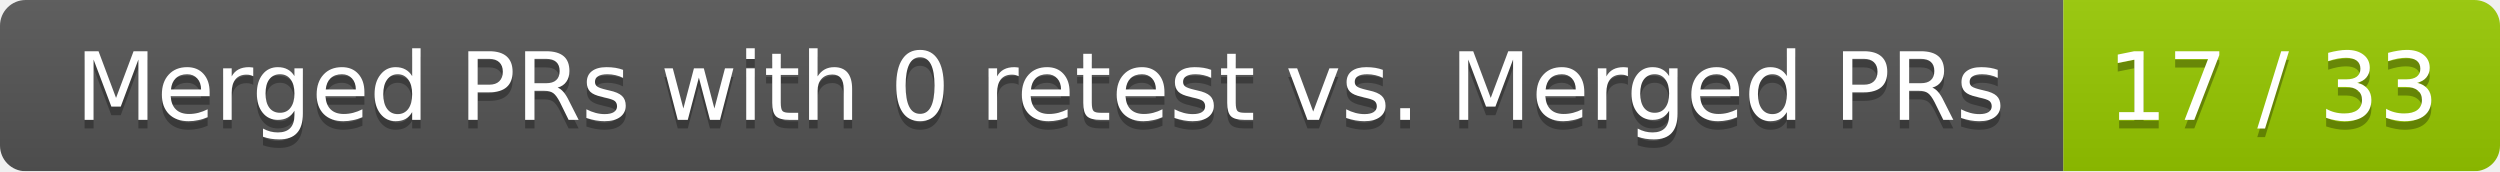
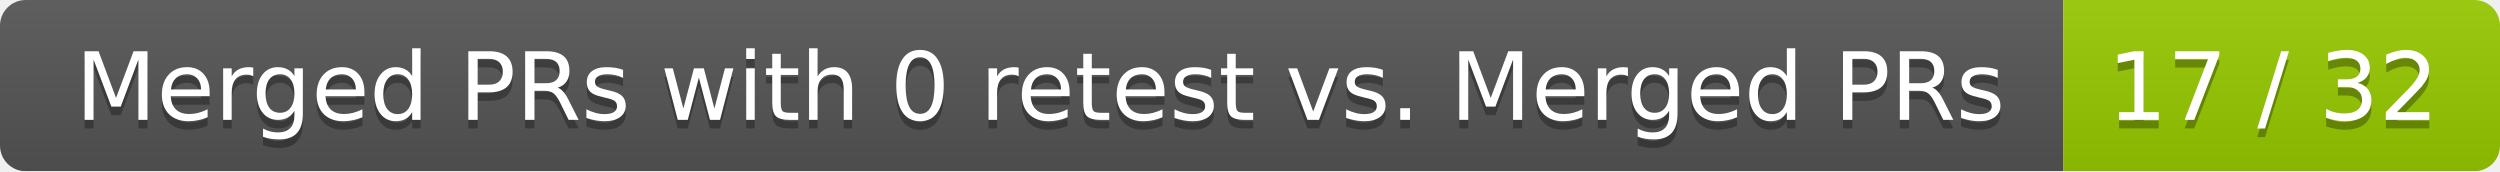
<svg xmlns="http://www.w3.org/2000/svg" width="292" height="20">
  <linearGradient id="smooth" x2="0" y2="100%">
    <stop offset="0" stop-color="#bbb" stop-opacity=".1" />
    <stop offset="1" stop-opacity=".1" />
  </linearGradient>
  <mask id="round">
    <rect width="292" height="20" rx="3" fill="#fff" />
  </mask>
  <g mask="url(#round)">
    <rect width="241" height="20" fill="#555" />
    <rect x="241" width="51" height="20" fill="#97ca00" />
    <rect width="292" height="20" fill="url(#smooth)" />
  </g>
  <g fill="#fff" text-anchor="middle" font-family="DejaVu Sans,Verdana,Geneva,sans-serif" font-size="11">
    <text x="121.5" y="15" fill="#010101" fill-opacity=".3">Merged PRs with 0 retest vs. Merged PRs</text>
    <text x="121.5" y="14">Merged PRs with 0 retest vs. Merged PRs</text>
-     <text x="265.5" y="15" fill="#010101" fill-opacity=".3">17 / 33</text>
-     <text x="265.5" y="14">17 / 33</text>
+     <text x="265.5" y="15" fill="#010101" fill-opacity=".3">17 / 32</text>
+     <text x="265.5" y="14">17 / 32</text>
  </g>
</svg>
